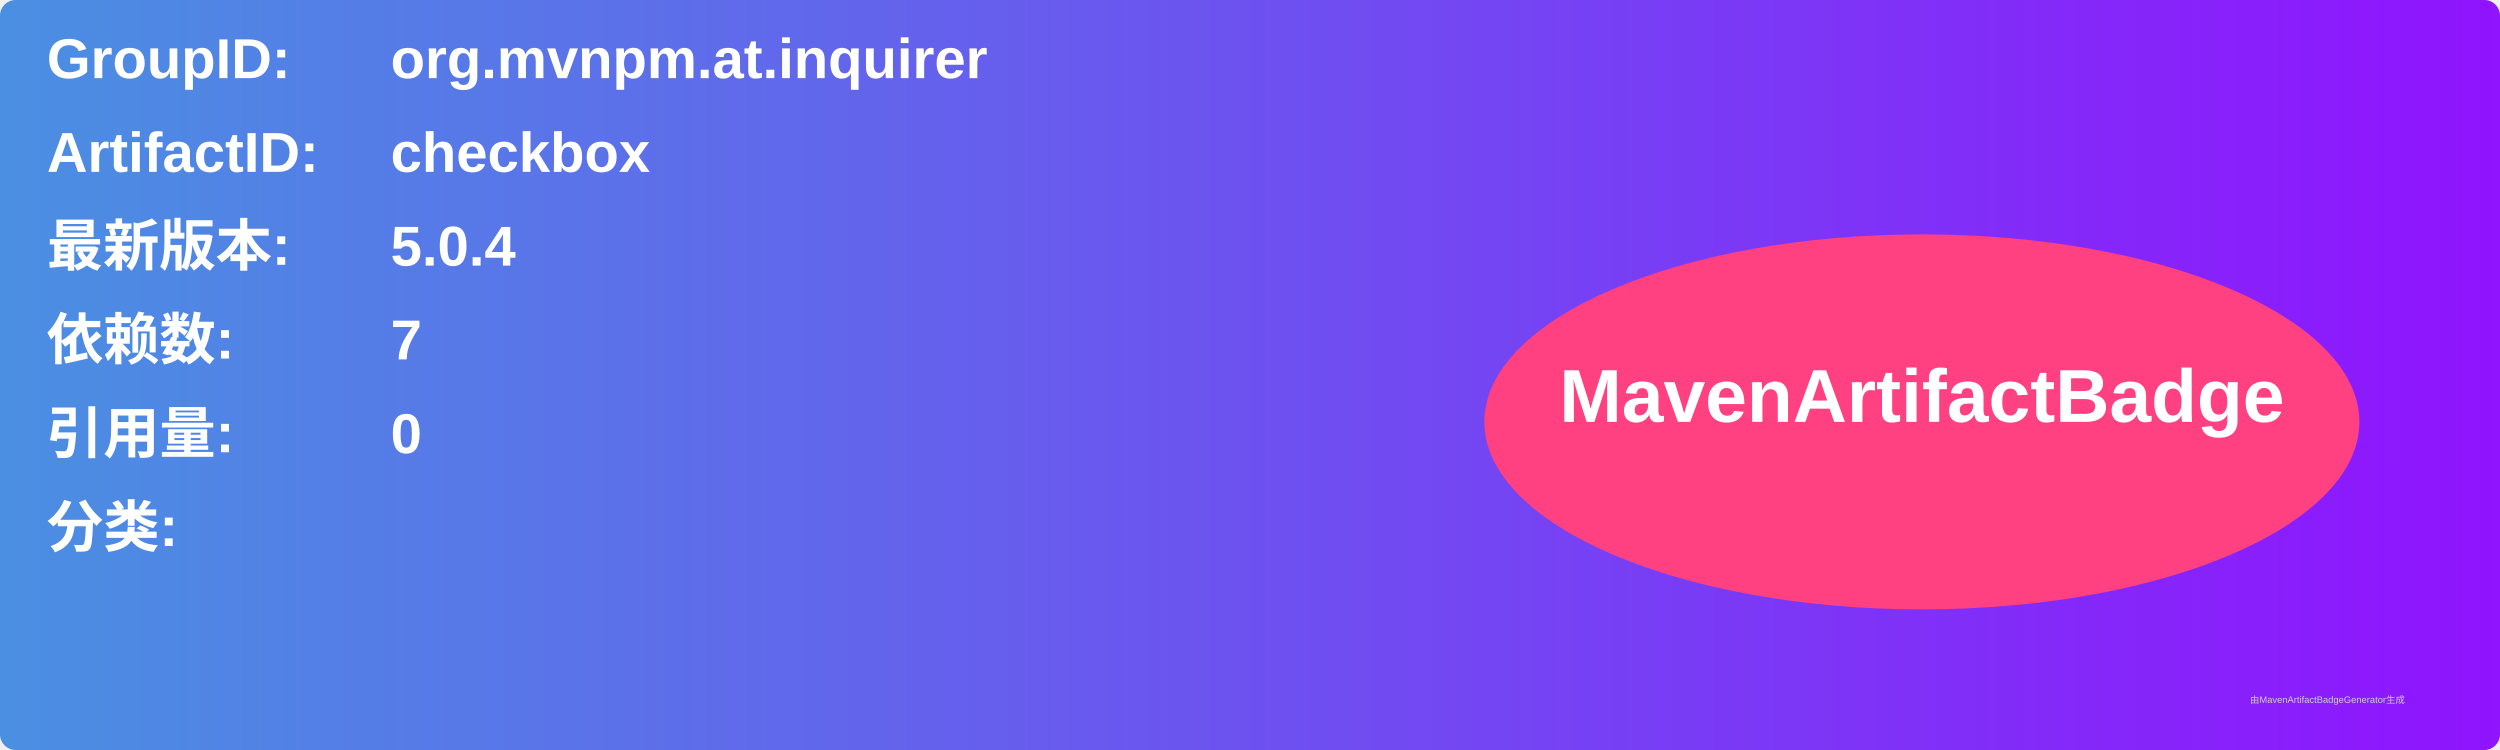
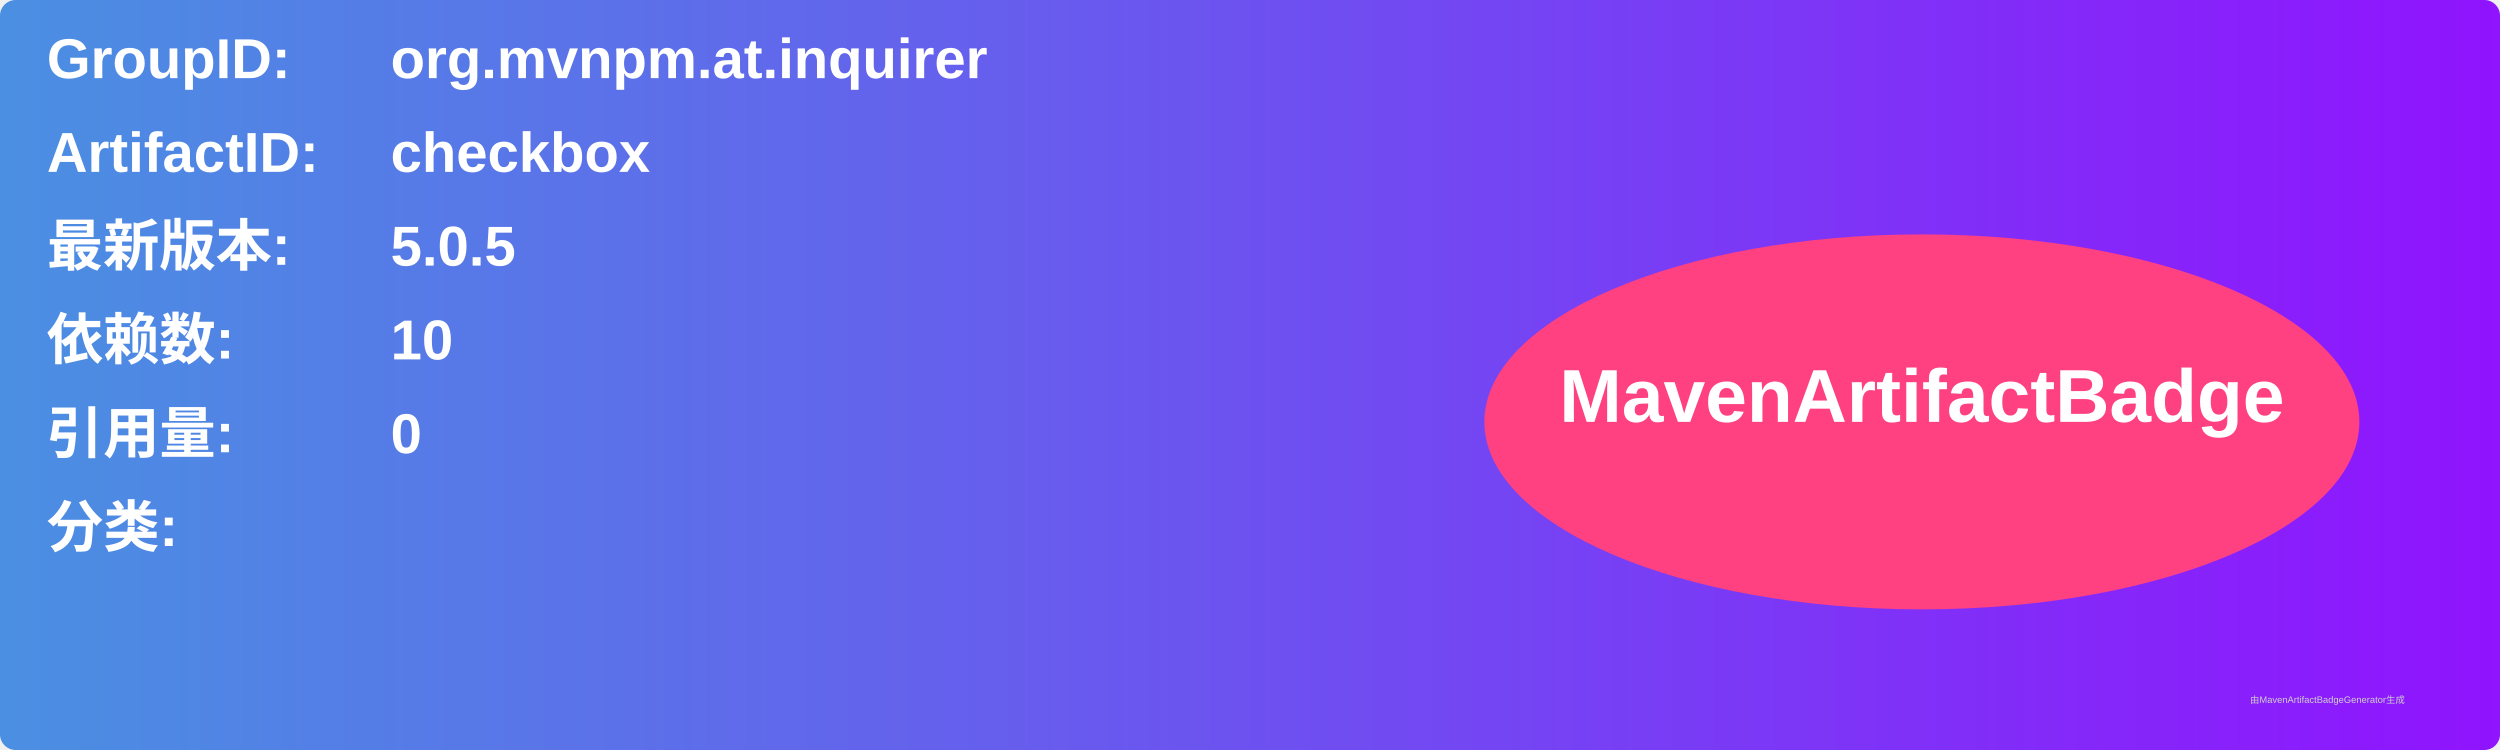
<svg xmlns="http://www.w3.org/2000/svg" width="800" height="240" viewBox="0 0 800 240">
  <linearGradient id="grad" x1="0%" y1="0%" x2="100%" y2="0%">
    <stop offset="0%" stop-color="#4a90e2" />
    <stop offset="100%" stop-color="#9013fe" />
  </linearGradient>
  <rect width="100%" height="100%" rx="5" ry="5" fill="url(#grad)" />
  <g transform="translate(15, 15)">
    <text x="0" y="10" font-family="Arial" font-size="18" fill="white" font-weight="bold" width="260">GroupID:</text>
    <text x="110" y="10" font-family="Arial" font-size="18" fill="white" font-weight="bold" width="460">org.mvnpm.at.inquirer</text>
    <text x="0" y="40" font-family="Arial" font-size="18" fill="white" font-weight="bold" width="260">ArtifactID:</text>
    <text x="110" y="40" font-family="Arial" font-size="18" fill="white" font-weight="bold" width="460">checkbox</text>
    <text x="0" y="70" font-family="Arial" font-size="18" fill="white" font-weight="bold">最新版本:</text>
    <text x="110" y="70" font-family="Arial" font-size="18" fill="white" font-weight="bold">
-       <tspan font-weight="bold">5.0.4</tspan>
+       <tspan font-weight="bold">5.0.5</tspan>
    </text>
    <text x="0" y="100" font-family="Arial" font-size="18" fill="white" font-weight="bold">依赖数: </text>
    <text x="110" y="100" font-family="Arial" font-size="18" fill="white">
-       <tspan font-weight="bold">7</tspan>
+       <tspan font-weight="bold">10</tspan>
    </text>
    <text x="0" y="130" font-family="Arial" font-size="18" fill="white" font-weight="bold">引用量: </text>
    <text x="110" y="130" font-family="Arial" font-size="18" fill="white">
      <tspan font-weight="bold">0</tspan>
    </text>
    <text x="0" y="160" font-family="Arial" font-size="18" fill="white" font-weight="bold">分类:</text>
    <text x="10" y="190" font-family="Arial" font-size="10" fill="white">
      <tspan font-weight="bold" />
    </text>
    <ellipse cx="600" cy="120" rx="140" ry="60" fill="#ff4081" />
    <text x="600" y="120" text-anchor="middle" font-family="Arial" font-size="24" fill="white" font-weight="bold">MavenArtifactBadge</text>
  </g>
  <text x="720" y="225" font-family="Arial" font-size="3" fill="#d0d0d0">由MavenArtifactBadgeGenerator生成</text>
</svg>
